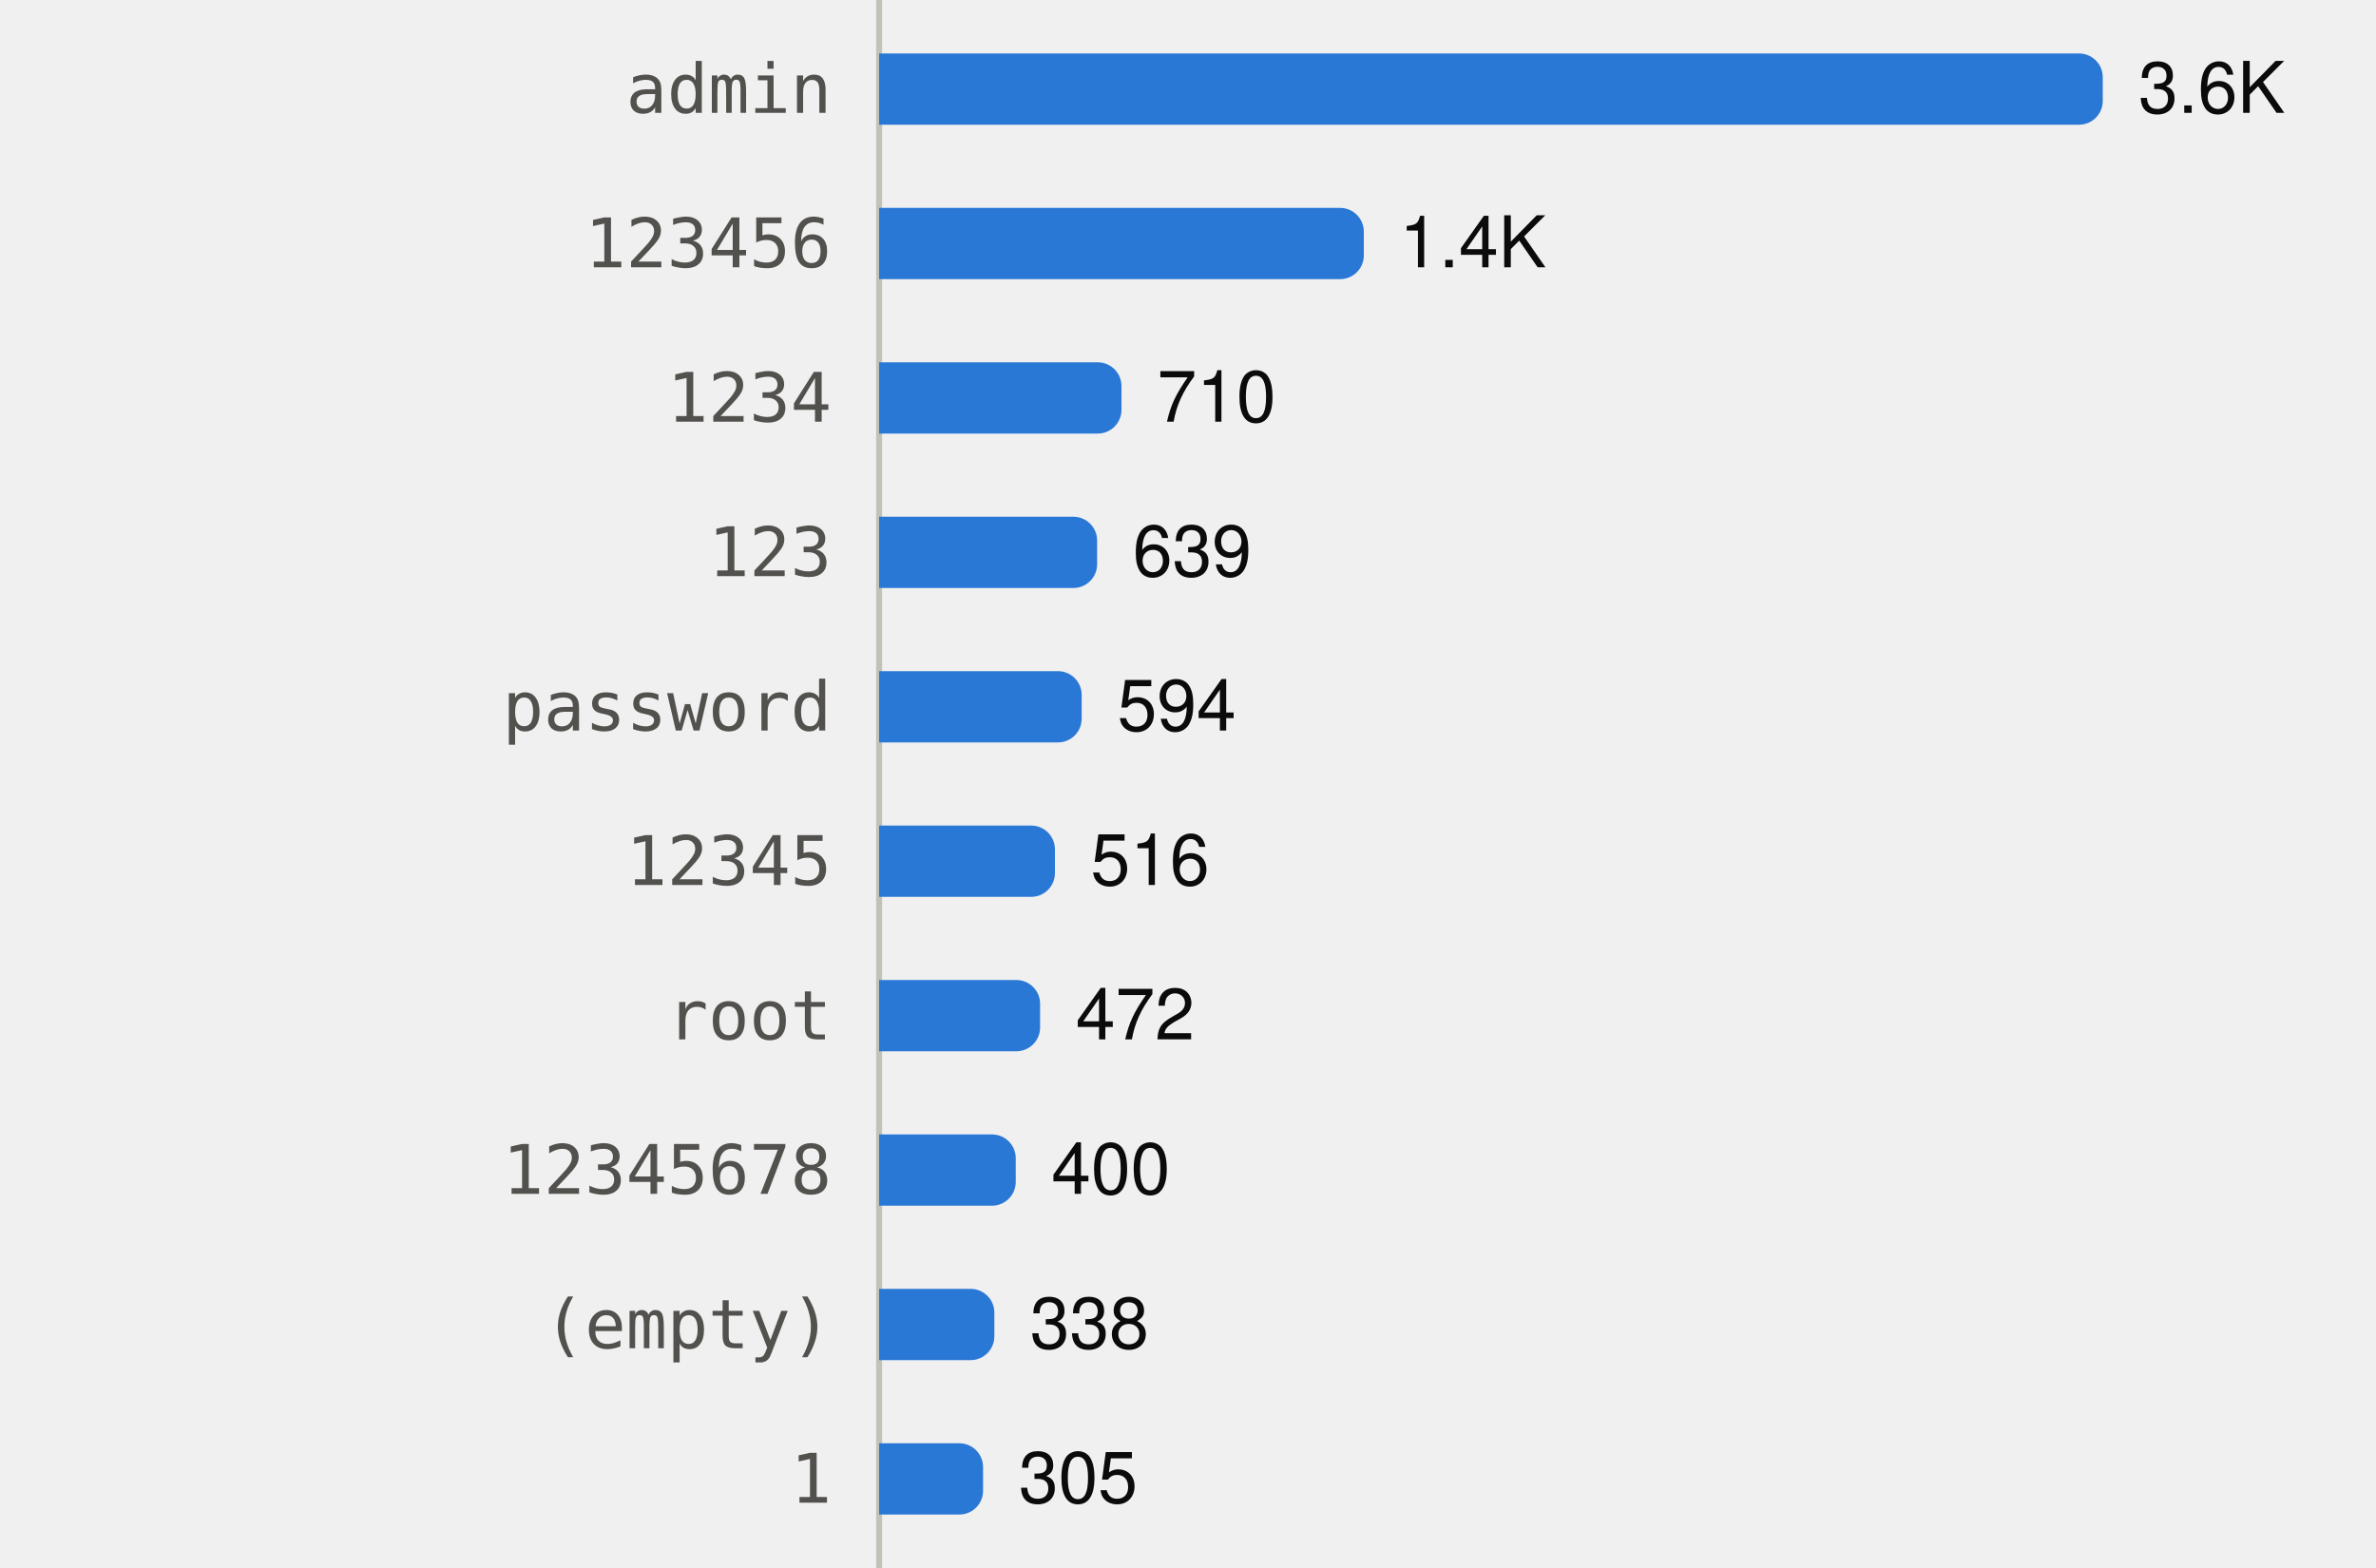
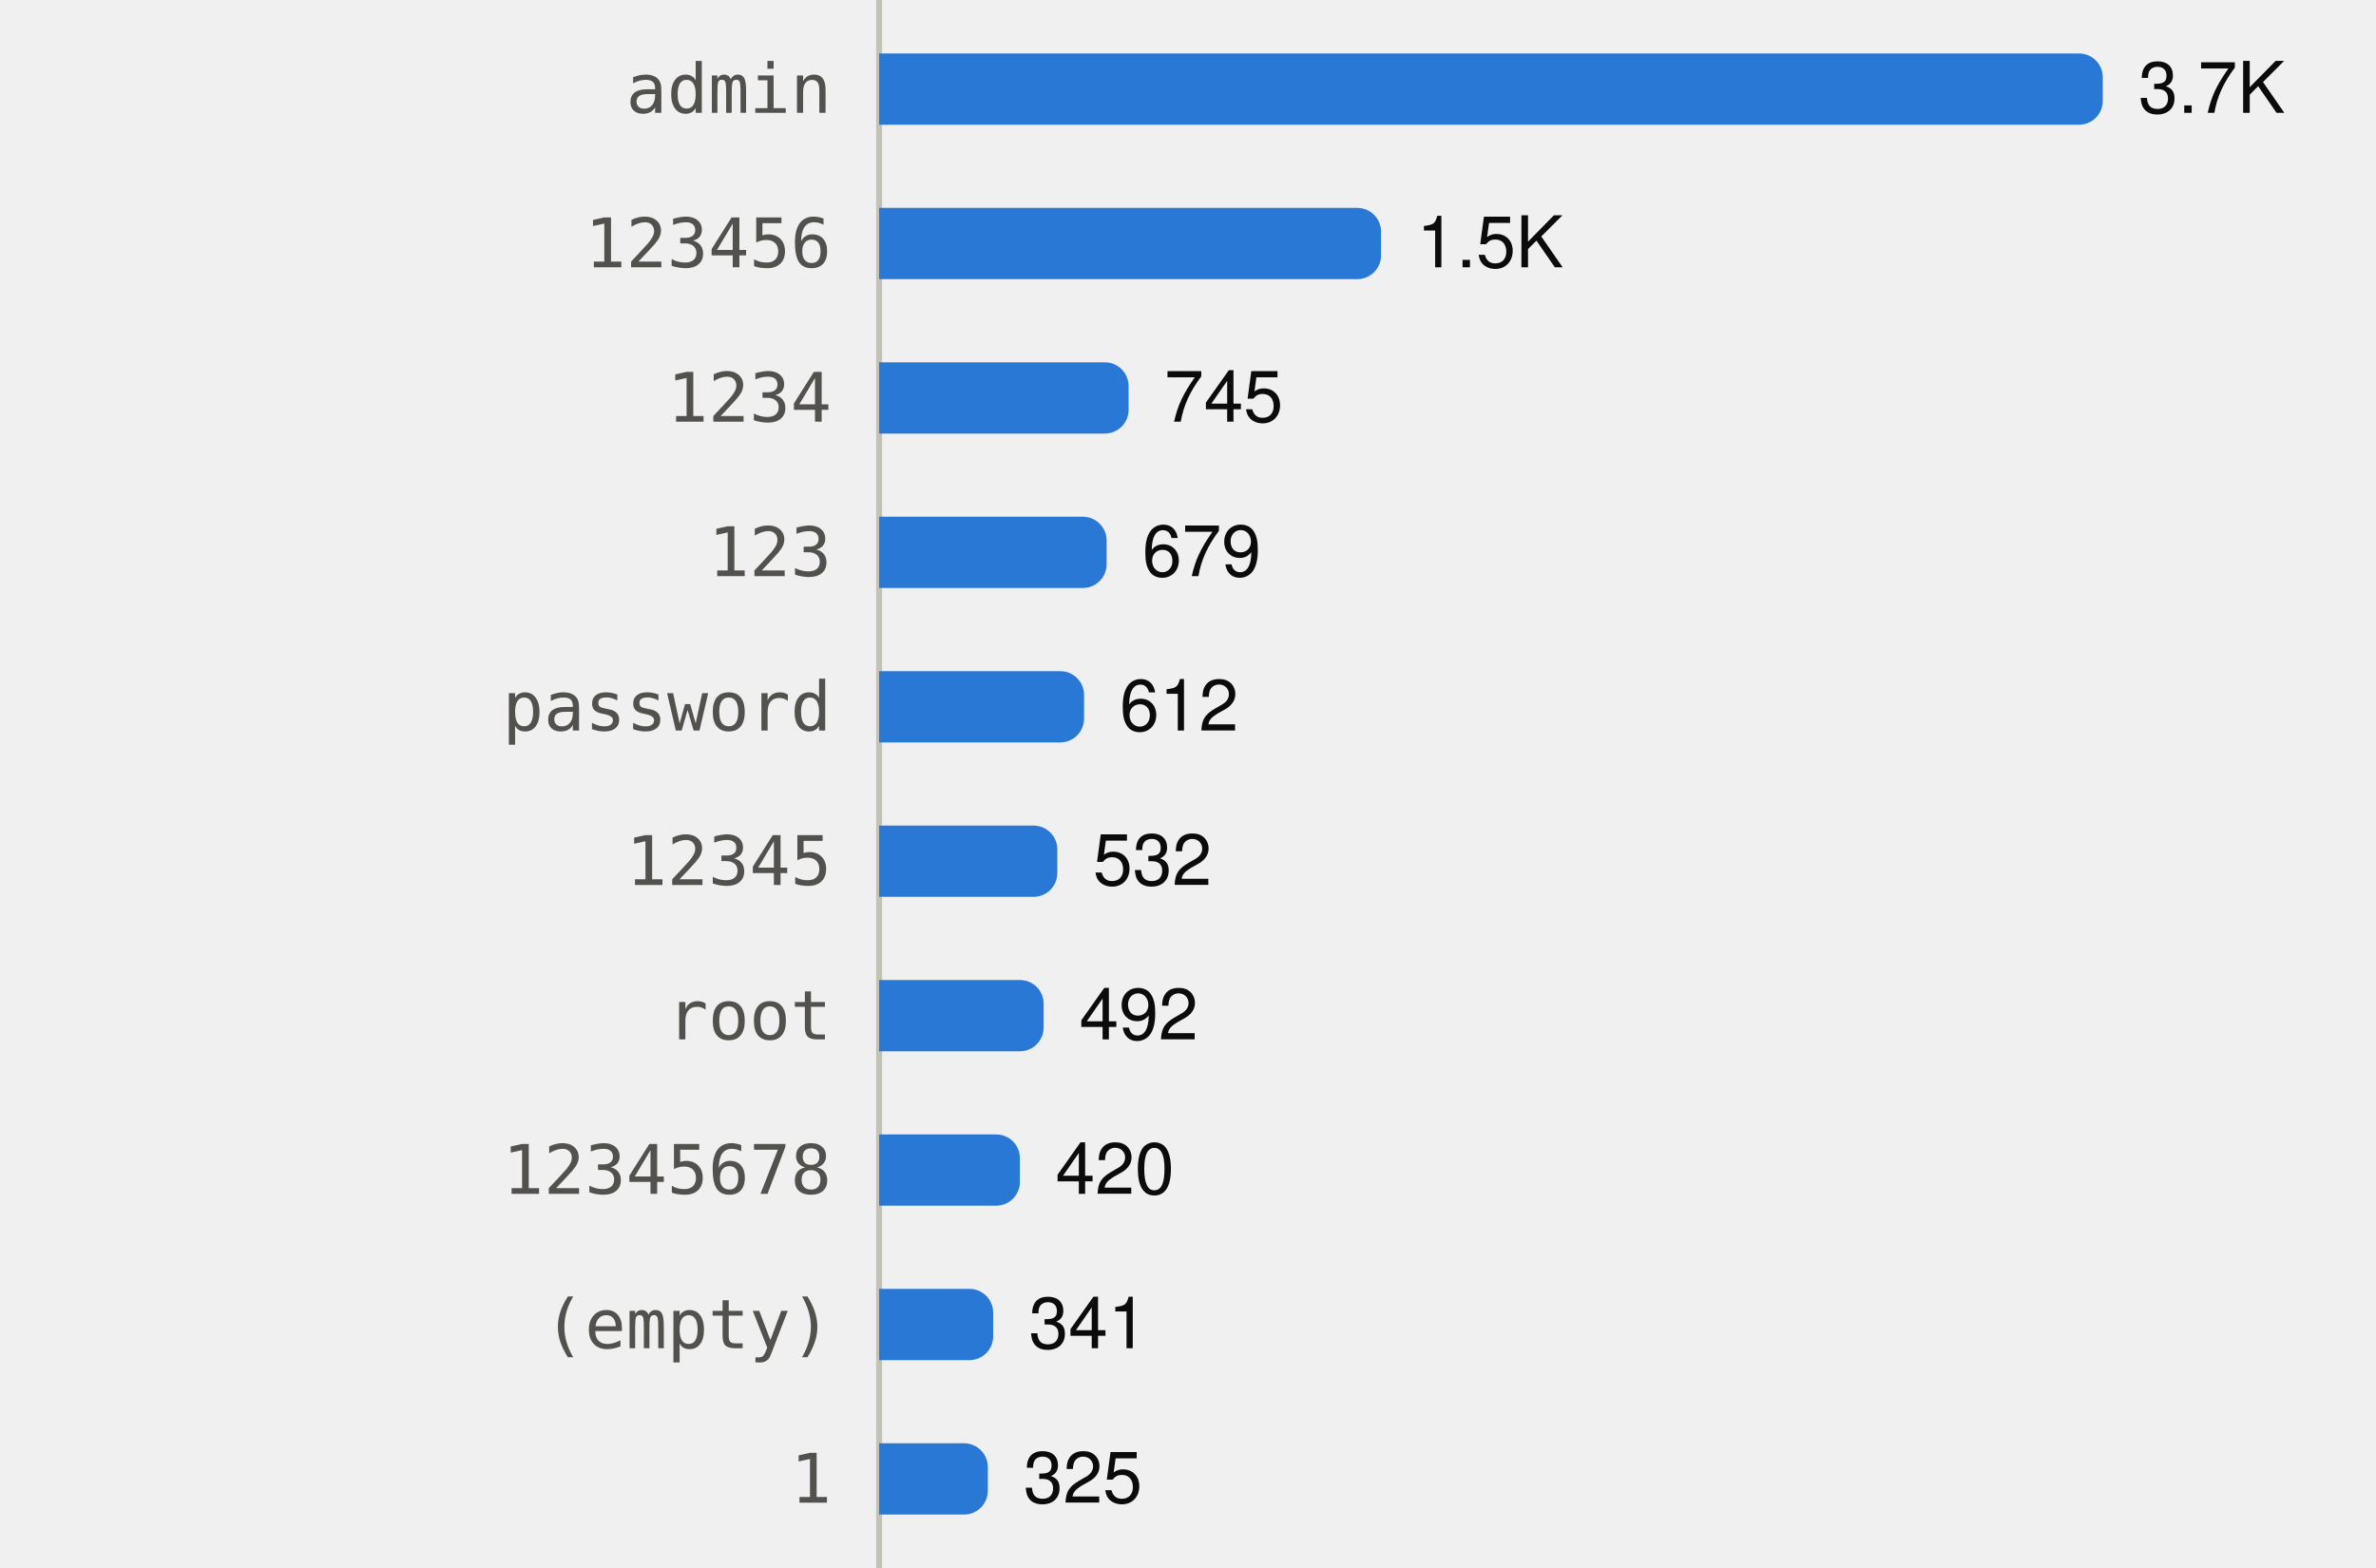
<svg xmlns="http://www.w3.org/2000/svg" viewBox="0 0 400 264" width="400" height="264" role="img">
  <style>
text{font-family:system-ui,-apple-system,"Segoe UI",Helvetica,Arial,sans-serif;font-size:12px}
.mono{font-family:ui-monospace,SFMono-Regular,Menlo,Consolas,monospace;font-size:11.5px}
.ink{fill:#0b0b0b}.ink2{fill:#52514e}.muted{fill:#898781}
.grid{stroke:#e1e0d9}.axis{stroke:#c3c2b7}
.mark{fill:#2a78d6}.line{stroke:#2a78d6;fill:none}.area{fill:#2a78d6;fill-opacity:.1}
.ring{stroke:#ffffff}
@media (prefers-color-scheme:dark){
.ink{fill:#f0efec}.ink2{fill:#c3c2b7}.grid{stroke:#2c2c2a}.axis{stroke:#383835}
.mark{fill:#3987e5}.line{stroke:#3987e5}.area{fill:#3987e5}.ring{stroke:#0d1117}}
</style>
  <line class="axis" x1="148" x2="148" y1="0" y2="264" />
  <text class="ink2 mono" x="140" y="19.0" text-anchor="end">admin</text>
  <path class="mark" d="M148.0,9.0H350.0A4,4 0 0 1 354.0,13.0V17.0A4,4 0 0 1 350.0,21.0H148.0Z" />
-   <text class="ink" x="360.0" y="19.0">3.6K</text>
+   <text class="ink" x="360.0" y="19.0">3.7K</text>
  <text class="ink2 mono" x="140" y="45.0" text-anchor="end">123456</text>
-   <path class="mark" d="M148.0,35.0H225.6A4,4 0 0 1 229.6,39.0V43.0A4,4 0 0 1 225.6,47.0H148.0Z" />
-   <text class="ink" x="235.6" y="45.0">1.4K</text>
+   <path class="mark" d="M148.0,35.0H228.5A4,4 0 0 1 232.5,39.0V43.0A4,4 0 0 1 228.5,47.0H148.0Z" />
+   <text class="ink" x="238.5" y="45.0">1.5K</text>
  <text class="ink2 mono" x="140" y="71.0" text-anchor="end">1234</text>
-   <path class="mark" d="M148.0,61.0H184.8A4,4 0 0 1 188.8,65.0V69.0A4,4 0 0 1 184.8,73.0H148.0Z" />
-   <text class="ink" x="194.8" y="71.0">710</text>
+   <path class="mark" d="M148.0,61.0H186.0A4,4 0 0 1 190.0,65.0V69.0A4,4 0 0 1 186.0,73.0H148.0Z" />
+   <text class="ink" x="196.0" y="71.0">745</text>
  <text class="ink2 mono" x="140" y="97.0" text-anchor="end">123</text>
-   <path class="mark" d="M148.0,87.0H180.7A4,4 0 0 1 184.7,91.0V95.0A4,4 0 0 1 180.7,99.0H148.0Z" />
-   <text class="ink" x="190.7" y="97.0">639</text>
+   <path class="mark" d="M148.0,87.0H182.3A4,4 0 0 1 186.3,91.0V95.0A4,4 0 0 1 182.3,99.0H148.0Z" />
+   <text class="ink" x="192.3" y="97.0">679</text>
  <text class="ink2 mono" x="140" y="123.0" text-anchor="end">password</text>
-   <path class="mark" d="M148.0,113.0H178.1A4,4 0 0 1 182.1,117.0V121.0A4,4 0 0 1 178.1,125.0H148.0Z" />
-   <text class="ink" x="188.1" y="123.0">594</text>
+   <path class="mark" d="M148.0,113.0H178.5A4,4 0 0 1 182.5,117.0V121.0A4,4 0 0 1 178.5,125.0H148.0Z" />
+   <text class="ink" x="188.5" y="123.0">612</text>
  <text class="ink2 mono" x="140" y="149.0" text-anchor="end">12345</text>
-   <path class="mark" d="M148.0,139.0H173.6A4,4 0 0 1 177.6,143.0V147.0A4,4 0 0 1 173.6,151.0H148.0Z" />
-   <text class="ink" x="183.6" y="149.0">516</text>
+   <path class="mark" d="M148.0,139.0H174.0A4,4 0 0 1 178.0,143.0V147.0A4,4 0 0 1 174.0,151.0H148.0Z" />
+   <text class="ink" x="184.0" y="149.0">532</text>
  <text class="ink2 mono" x="140" y="175.0" text-anchor="end">root</text>
-   <path class="mark" d="M148.0,165.0H171.1A4,4 0 0 1 175.1,169.0V173.0A4,4 0 0 1 171.1,177.0H148.0Z" />
-   <text class="ink" x="181.1" y="175.0">472</text>
+   <path class="mark" d="M148.0,165.0H171.7A4,4 0 0 1 175.7,169.0V173.0A4,4 0 0 1 171.7,177.0H148.0Z" />
+   <text class="ink" x="181.7" y="175.0">492</text>
  <text class="ink2 mono" x="140" y="201.0" text-anchor="end">12345678</text>
-   <path class="mark" d="M148.0,191.0H167.0A4,4 0 0 1 171.0,195.0V199.0A4,4 0 0 1 167.0,203.0H148.0Z" />
-   <text class="ink" x="177.0" y="201.0">400</text>
+   <path class="mark" d="M148.0,191.0H167.7A4,4 0 0 1 171.7,195.0V199.0A4,4 0 0 1 167.7,203.0H148.0Z" />
+   <text class="ink" x="177.7" y="201.0">420</text>
  <text class="ink2 mono" x="140" y="227.0" text-anchor="end">(empty)</text>
-   <path class="mark" d="M148.0,217.0H163.4A4,4 0 0 1 167.4,221.0V225.0A4,4 0 0 1 163.4,229.0H148.0Z" />
-   <text class="ink" x="173.4" y="227.0">338</text>
+   <path class="mark" d="M148.0,217.0H163.2A4,4 0 0 1 167.2,221.0V225.0A4,4 0 0 1 163.2,229.0H148.0Z" />
+   <text class="ink" x="173.2" y="227.0">341</text>
  <text class="ink2 mono" x="140" y="253.0" text-anchor="end">1</text>
-   <path class="mark" d="M148.0,243.0H161.5A4,4 0 0 1 165.5,247.0V251.0A4,4 0 0 1 161.5,255.0H148.0Z" />
-   <text class="ink" x="171.5" y="253.0">305</text>
+   <path class="mark" d="M148.0,243.0H162.3A4,4 0 0 1 166.3,247.0V251.0A4,4 0 0 1 162.3,255.0H148.0Z" />
+   <text class="ink" x="172.3" y="253.0">325</text>
</svg>
